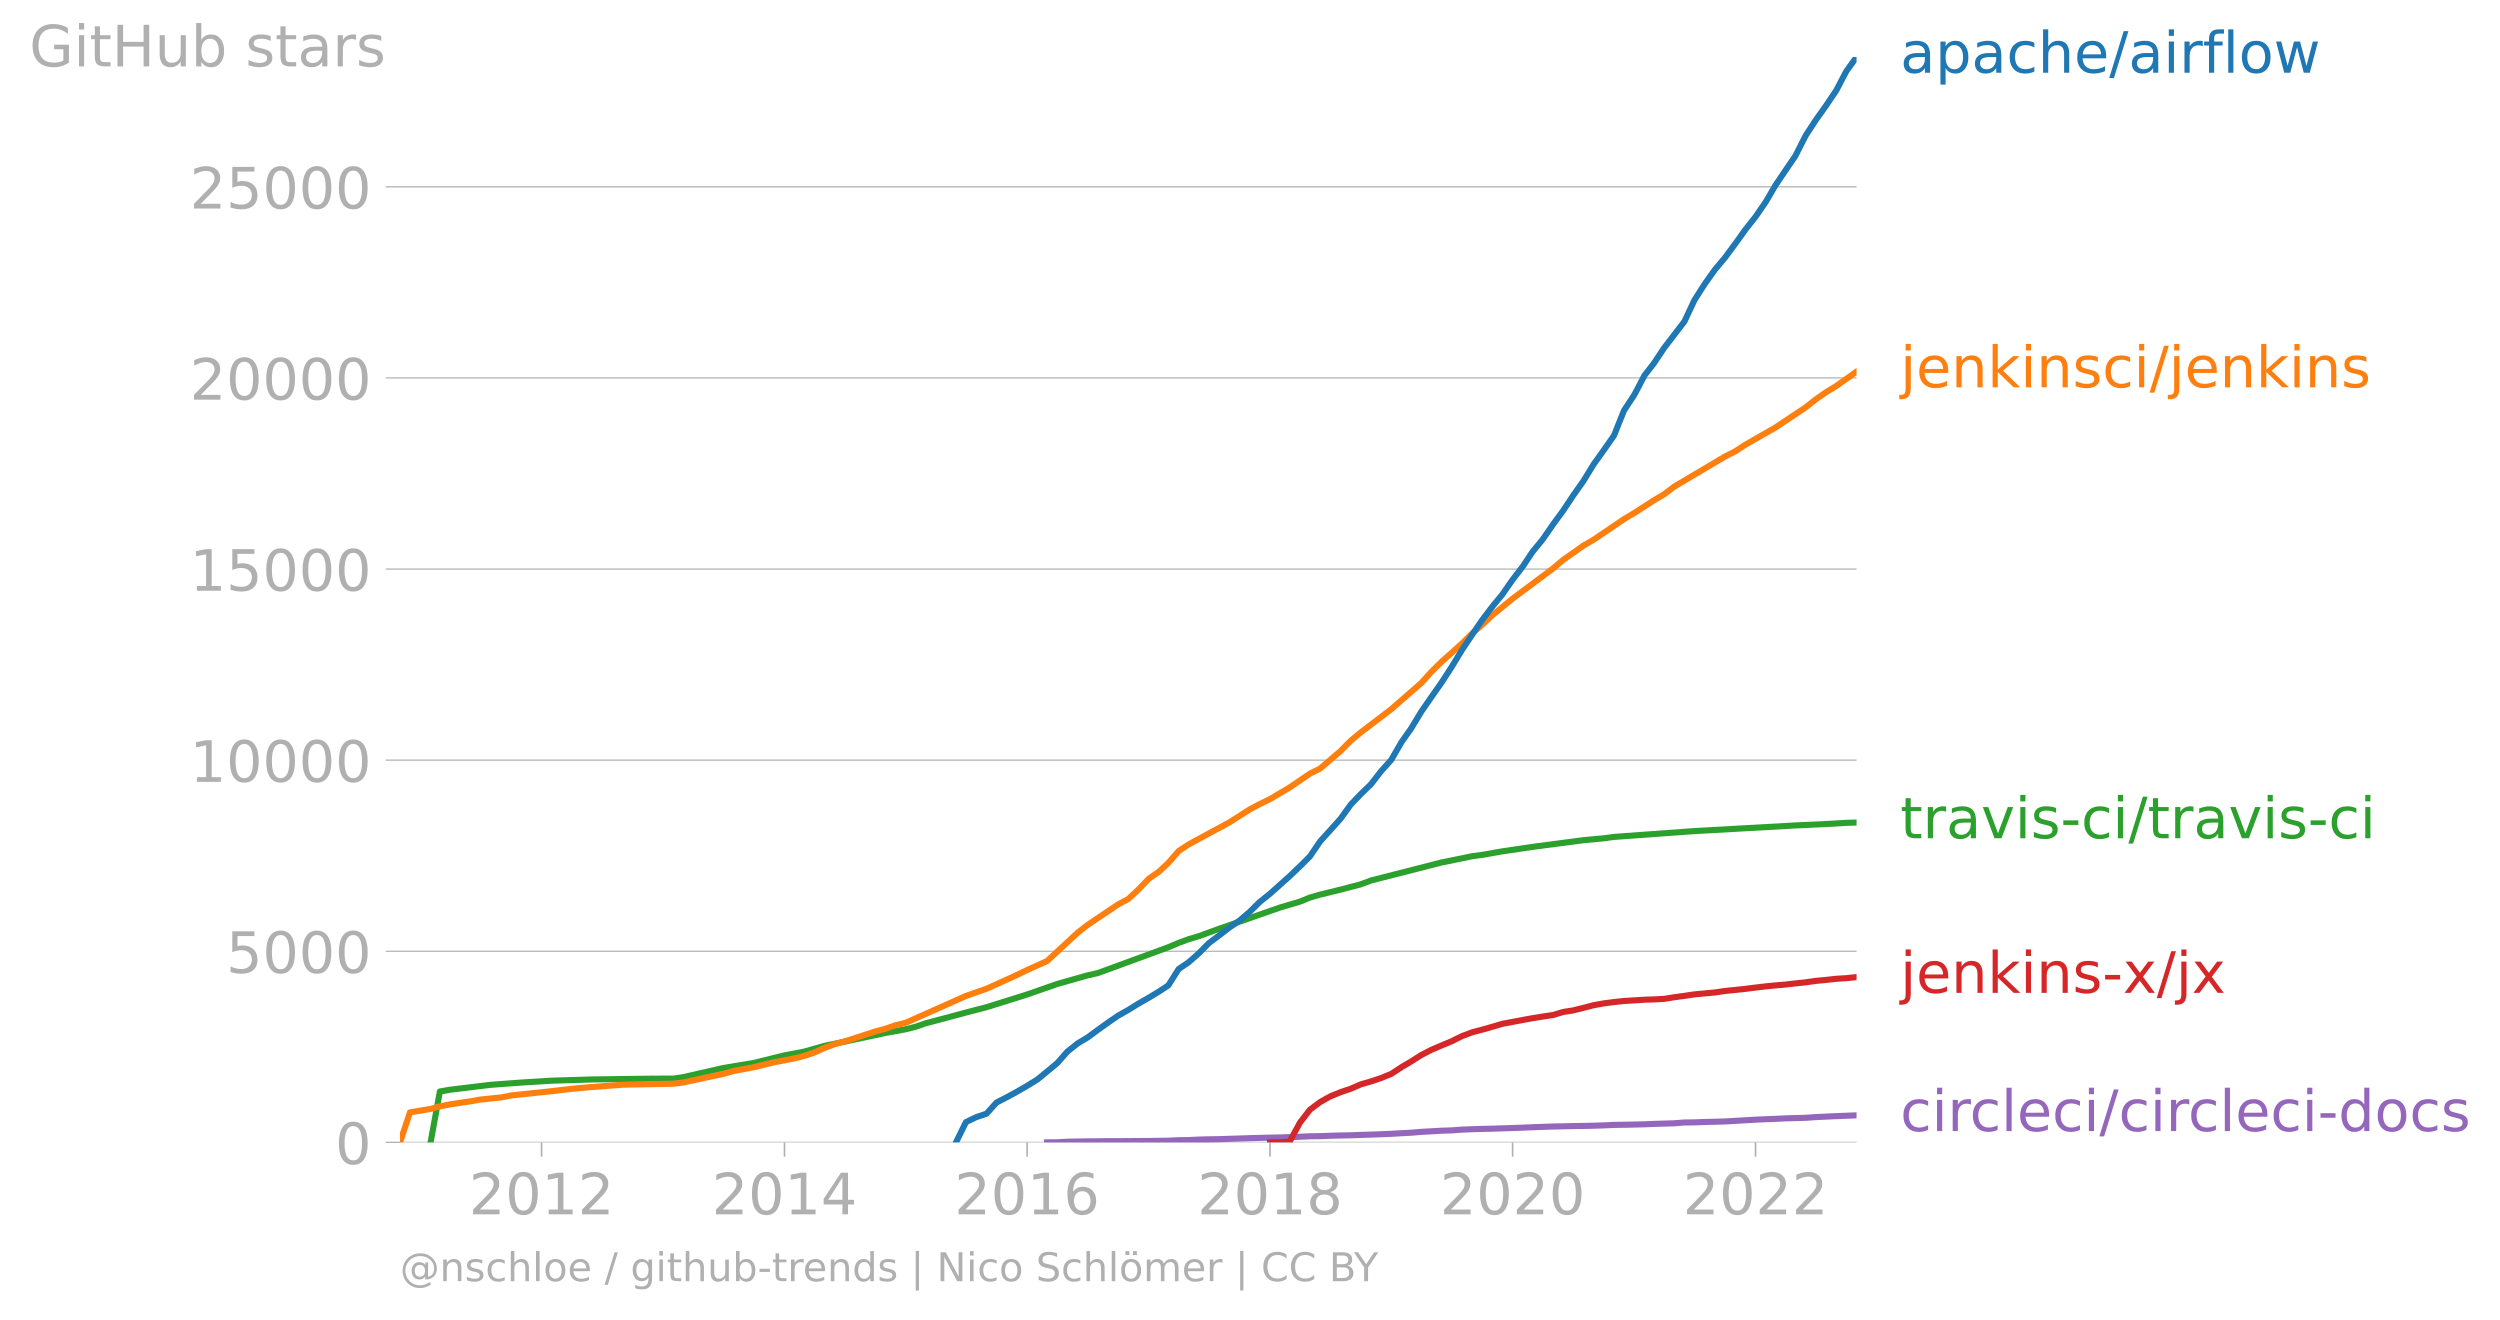
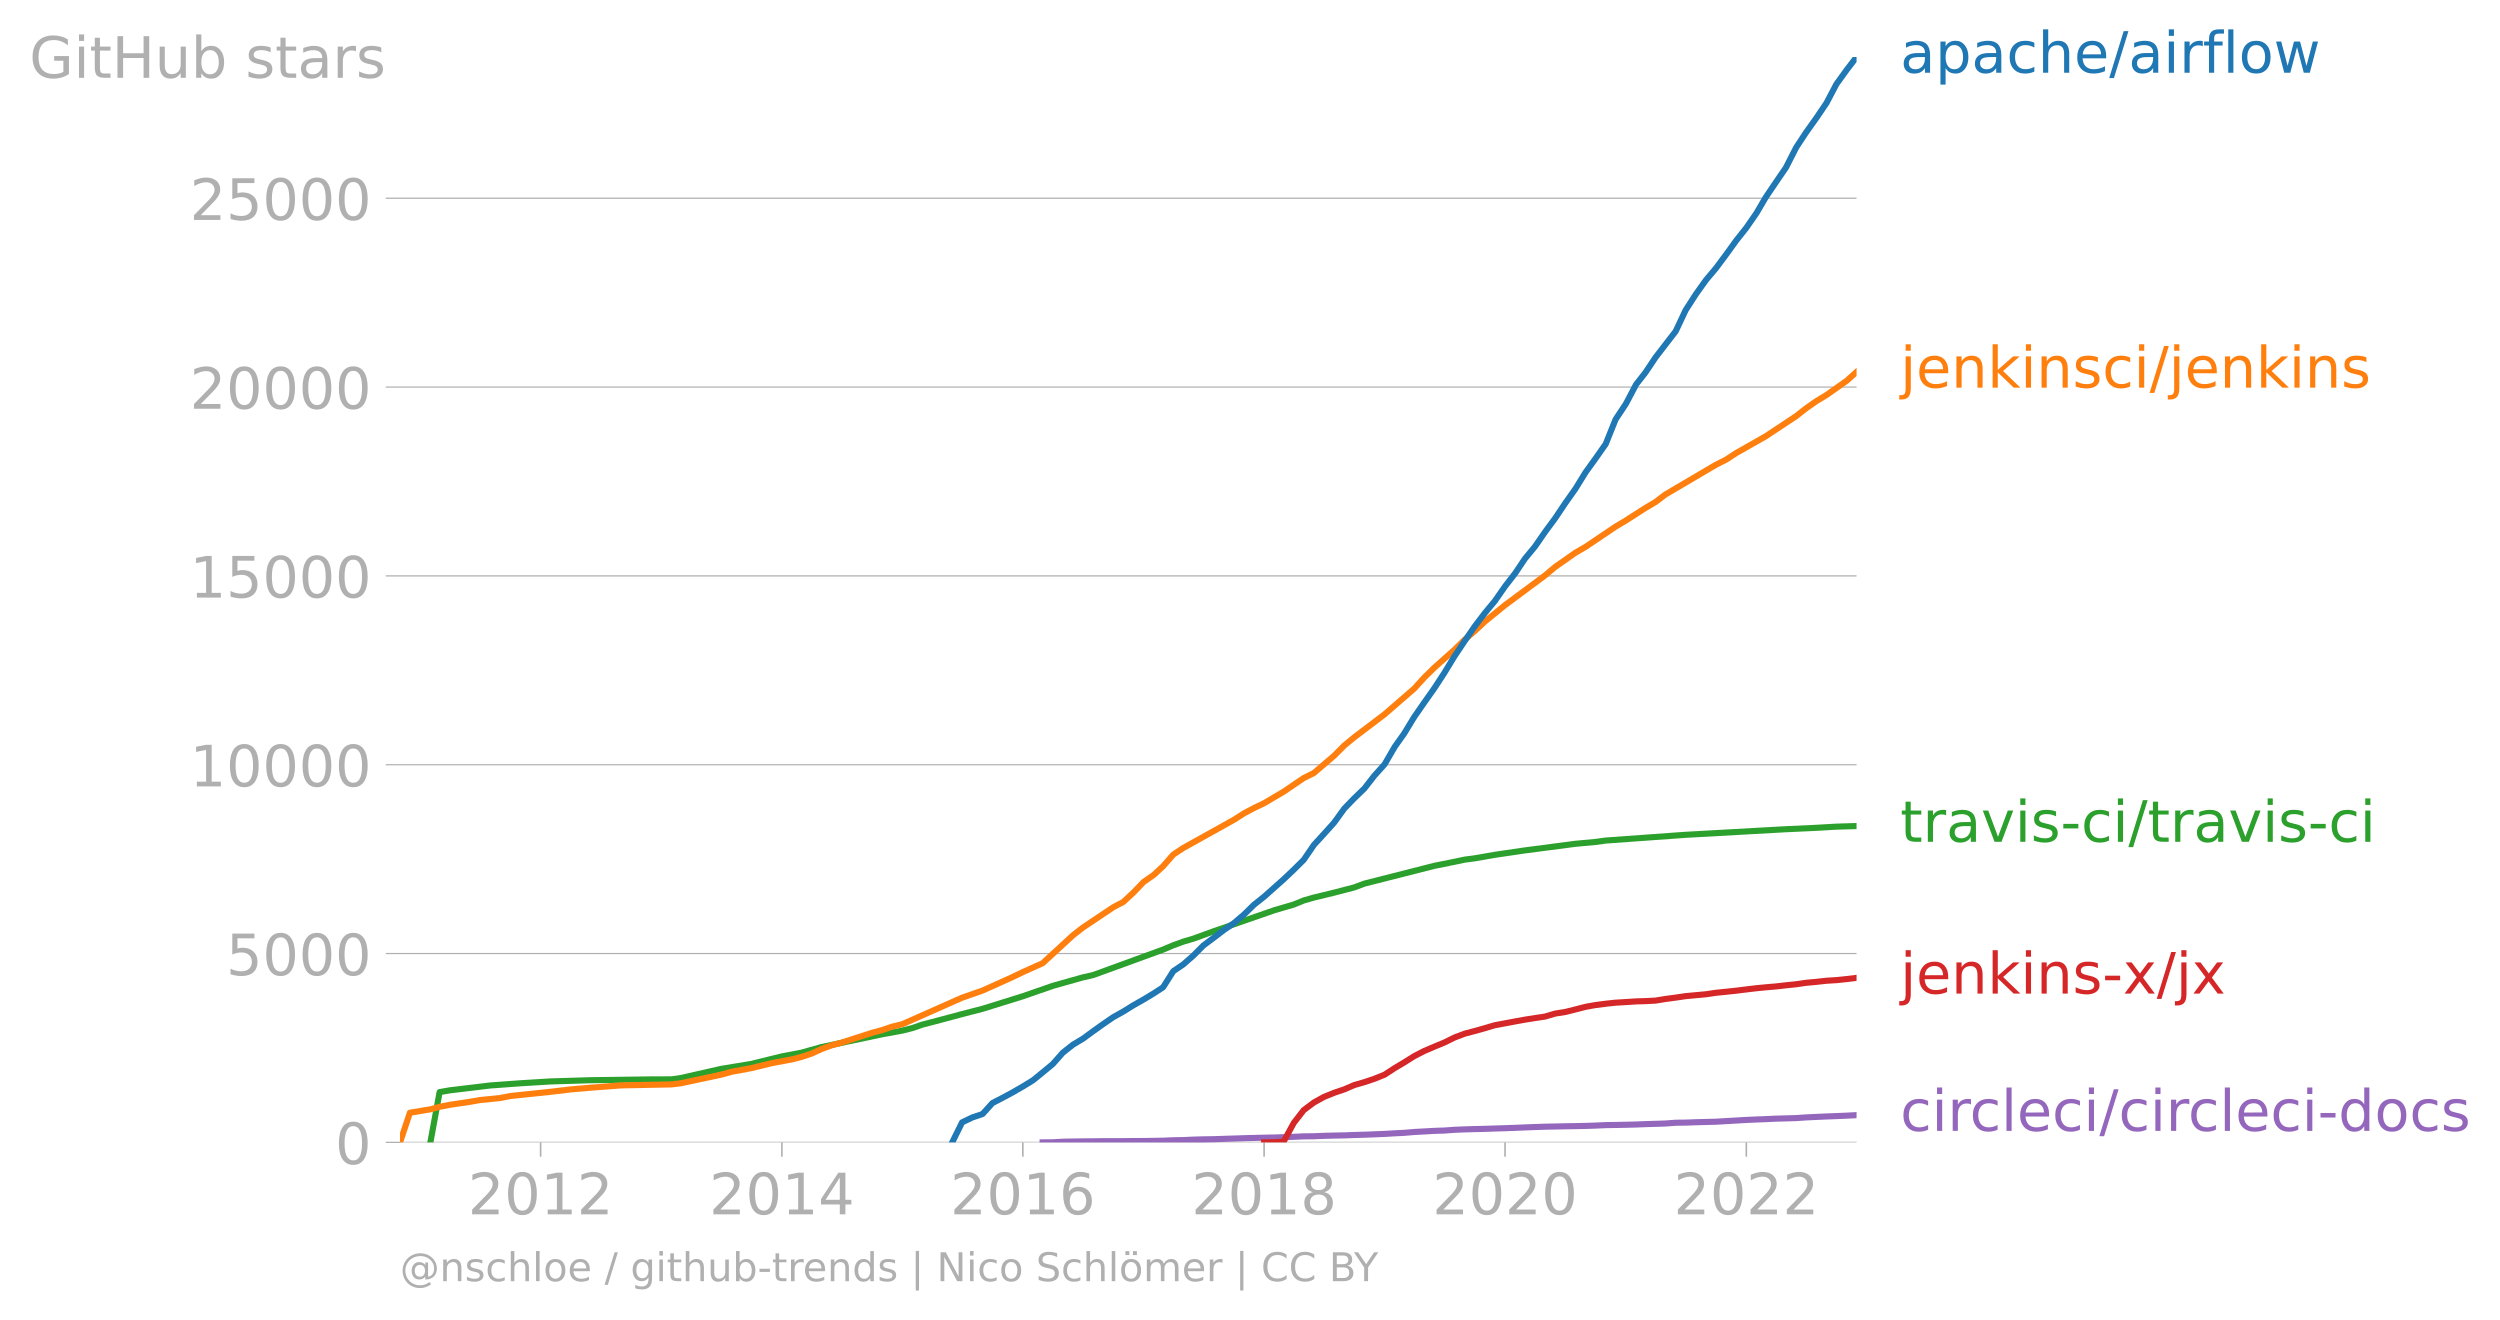
<svg xmlns="http://www.w3.org/2000/svg" xmlns:xlink="http://www.w3.org/1999/xlink" width="817.269" height="431.485" viewBox="0 0 612.951 323.614">
  <defs>
    <style>*{stroke-linejoin:round;stroke-linecap:butt}</style>
  </defs>
  <g id="figure_1">
    <path id="patch_1" d="M0 323.614h612.951V0H0v323.614z" style="fill:none" />
    <g id="axes_1">
      <path id="patch_2" d="M98.073 280.087h357.12V13.975H98.073v266.112z" style="fill:none" />
      <g id="matplotlib.axis_1">
        <g id="xtick_1">
          <g id="line2d_1">
            <defs>
-               <path id="me52ad51ea2" d="M0 0v3.5" style="stroke:#b0b0b0;stroke-width:.4" />
-             </defs>
-             <use xlink:href="#me52ad51ea2" x="132.783" y="280.087" style="fill:#b0b0b0;stroke:#b0b0b0;stroke-width:.4" />
-           </g>
-           <g id="text_1" style="fill:#b0b0b0" transform="matrix(.14 0 0 -.14 114.968 297.724)">
+               <path id="m7a974cf746" d="M0 0v3.5" style="stroke:#b0b0b0;stroke-width:.4" />
+             </defs>
+             <use xlink:href="#m7a974cf746" x="132.547" y="280.087" style="fill:#b0b0b0;stroke:#b0b0b0;stroke-width:.4" />
+           </g>
+           <g id="text_1" style="fill:#b0b0b0" transform="matrix(.14 0 0 -.14 114.732 297.724)">
            <defs>
              <path id="DejaVuSans-32" d="M1228 531h2203V0H469v531q359 372 979 998 621 627 780 809 303 340 423 576 121 236 121 464 0 372-261 606-261 235-680 235-297 0-627-103-329-103-704-313v638q381 153 712 231 332 78 607 78 725 0 1156-363 431-362 431-968 0-288-108-546-107-257-392-607-78-91-497-524-418-433-1181-1211z" transform="scale(.01563)" />
              <path id="DejaVuSans-30" d="M2034 4250q-487 0-733-480-245-479-245-1442 0-959 245-1439 246-480 733-480 491 0 736 480 246 480 246 1439 0 963-246 1442-245 480-736 480zm0 500q785 0 1199-621 414-620 414-1801 0-1178-414-1799Q2819-91 2034-91q-784 0-1198 620-414 621-414 1799 0 1181 414 1801 414 621 1198 621z" transform="scale(.01563)" />
              <path id="DejaVuSans-31" d="M794 531h1031v3560L703 3866v575l1116 225h631V531h1031V0H794v531z" transform="scale(.01563)" />
            </defs>
            <use xlink:href="#DejaVuSans-32" />
            <use xlink:href="#DejaVuSans-30" x="63.623" />
            <use xlink:href="#DejaVuSans-31" x="127.246" />
            <use xlink:href="#DejaVuSans-32" x="190.869" />
          </g>
        </g>
        <g id="xtick_2">
-           <use xlink:href="#me52ad51ea2" id="line2d_2" x="192.344" y="280.087" style="fill:#b0b0b0;stroke:#b0b0b0;stroke-width:.4" />
-           <g id="text_2" style="fill:#b0b0b0" transform="matrix(.14 0 0 -.14 174.529 297.724)">
+           <use xlink:href="#m7a974cf746" id="line2d_2" x="191.703" y="280.087" style="fill:#b0b0b0;stroke:#b0b0b0;stroke-width:.4" />
+           <g id="text_2" style="fill:#b0b0b0" transform="matrix(.14 0 0 -.14 173.888 297.724)">
            <defs>
              <path id="DejaVuSans-34" d="M2419 4116 825 1625h1594v2491zm-166 550h794V1625h666v-525h-666V0h-628v1100H313v609l1940 2957z" transform="scale(.01563)" />
            </defs>
            <use xlink:href="#DejaVuSans-32" />
            <use xlink:href="#DejaVuSans-30" x="63.623" />
            <use xlink:href="#DejaVuSans-31" x="127.246" />
            <use xlink:href="#DejaVuSans-34" x="190.869" />
          </g>
        </g>
        <g id="xtick_3">
-           <use xlink:href="#me52ad51ea2" id="line2d_3" x="251.823" y="280.087" style="fill:#b0b0b0;stroke:#b0b0b0;stroke-width:.4" />
-           <g id="text_3" style="fill:#b0b0b0" transform="matrix(.14 0 0 -.14 234.008 297.724)">
+           <use xlink:href="#m7a974cf746" id="line2d_3" x="250.778" y="280.087" style="fill:#b0b0b0;stroke:#b0b0b0;stroke-width:.4" />
+           <g id="text_3" style="fill:#b0b0b0" transform="matrix(.14 0 0 -.14 232.963 297.724)">
            <defs>
              <path id="DejaVuSans-36" d="M2113 2584q-425 0-674-291-248-290-248-796 0-503 248-796 249-292 674-292t673 292q248 293 248 796 0 506-248 796-248 291-673 291zm1253 1979v-575q-238 112-480 171-242 60-480 60-625 0-955-422-329-422-376-1275 184 272 462 417 279 145 613 145 703 0 1111-427 408-426 408-1160 0-719-425-1154Q2819-91 2113-91q-810 0-1238 620-428 621-428 1799 0 1106 525 1764t1409 658q238 0 480-47t505-140z" transform="scale(.01563)" />
            </defs>
            <use xlink:href="#DejaVuSans-32" />
            <use xlink:href="#DejaVuSans-30" x="63.623" />
            <use xlink:href="#DejaVuSans-31" x="127.246" />
            <use xlink:href="#DejaVuSans-36" x="190.869" />
          </g>
        </g>
        <g id="xtick_4">
-           <use xlink:href="#me52ad51ea2" id="line2d_4" x="311.384" y="280.087" style="fill:#b0b0b0;stroke:#b0b0b0;stroke-width:.4" />
-           <g id="text_4" style="fill:#b0b0b0" transform="matrix(.14 0 0 -.14 293.569 297.724)">
+           <use xlink:href="#m7a974cf746" id="line2d_4" x="309.934" y="280.087" style="fill:#b0b0b0;stroke:#b0b0b0;stroke-width:.4" />
+           <g id="text_4" style="fill:#b0b0b0" transform="matrix(.14 0 0 -.14 292.119 297.724)">
            <defs>
              <path id="DejaVuSans-38" d="M2034 2216q-450 0-708-241-257-241-257-662 0-422 257-663 258-241 708-241t709 242q260 243 260 662 0 421-258 662-257 241-711 241zm-631 268q-406 100-633 378-226 279-226 679 0 559 398 884 399 325 1092 325 697 0 1094-325t397-884q0-400-227-679-226-278-629-378 456-106 710-416 255-309 255-755 0-679-414-1042Q2806-91 2034-91q-771 0-1186 362-414 363-414 1042 0 446 256 755 257 310 713 416zm-231 997q0-362 226-565 227-203 636-203 407 0 636 203 230 203 230 565 0 363-230 566-229 203-636 203-409 0-636-203-226-203-226-566z" transform="scale(.01563)" />
            </defs>
            <use xlink:href="#DejaVuSans-32" />
            <use xlink:href="#DejaVuSans-30" x="63.623" />
            <use xlink:href="#DejaVuSans-31" x="127.246" />
            <use xlink:href="#DejaVuSans-38" x="190.869" />
          </g>
        </g>
        <g id="xtick_5">
-           <use xlink:href="#me52ad51ea2" id="line2d_5" x="370.863" y="280.087" style="fill:#b0b0b0;stroke:#b0b0b0;stroke-width:.4" />
-           <g id="text_5" style="fill:#b0b0b0" transform="matrix(.14 0 0 -.14 353.048 297.724)">
+           <use xlink:href="#m7a974cf746" id="line2d_5" x="369.008" y="280.087" style="fill:#b0b0b0;stroke:#b0b0b0;stroke-width:.4" />
+           <g id="text_5" style="fill:#b0b0b0" transform="matrix(.14 0 0 -.14 351.193 297.724)">
            <use xlink:href="#DejaVuSans-32" />
            <use xlink:href="#DejaVuSans-30" x="63.623" />
            <use xlink:href="#DejaVuSans-32" x="127.246" />
            <use xlink:href="#DejaVuSans-30" x="190.869" />
          </g>
        </g>
        <g id="xtick_6">
-           <use xlink:href="#me52ad51ea2" id="line2d_6" x="430.424" y="280.087" style="fill:#b0b0b0;stroke:#b0b0b0;stroke-width:.4" />
-           <g id="text_6" style="fill:#b0b0b0" transform="matrix(.14 0 0 -.14 412.609 297.724)">
+           <use xlink:href="#m7a974cf746" id="line2d_6" x="428.164" y="280.087" style="fill:#b0b0b0;stroke:#b0b0b0;stroke-width:.4" />
+           <g id="text_6" style="fill:#b0b0b0" transform="matrix(.14 0 0 -.14 410.35 297.724)">
            <use xlink:href="#DejaVuSans-32" />
            <use xlink:href="#DejaVuSans-30" x="63.623" />
            <use xlink:href="#DejaVuSans-32" x="127.246" />
            <use xlink:href="#DejaVuSans-32" x="190.869" />
          </g>
        </g>
      </g>
      <g id="matplotlib.axis_2">
        <g id="ytick_1">
-           <path id="line2d_7" d="M98.073 280.087h357.12" clip-path="url(#p1960ff620b)" style="fill:none;stroke:#b0b0b0;stroke-width:.3;stroke-linecap:square" />
+           <path id="line2d_7" d="M98.073 280.087h357.12" clip-path="url(#pc0d626b3c1)" style="fill:none;stroke:#b0b0b0;stroke-width:.3;stroke-linecap:square" />
          <g id="line2d_8">
            <defs>
-               <path id="m1c9a45838c" d="M0 0h-3.5" style="stroke:#b0b0b0;stroke-width:.3" />
-             </defs>
-             <use xlink:href="#m1c9a45838c" x="98.073" y="280.087" style="fill:#b0b0b0;stroke:#b0b0b0;stroke-width:.3" />
+               <path id="m24b6303c9a" d="M0 0h-3.5" style="stroke:#b0b0b0;stroke-width:.3" />
+             </defs>
+             <use xlink:href="#m24b6303c9a" x="98.073" y="280.087" style="fill:#b0b0b0;stroke:#b0b0b0;stroke-width:.3" />
          </g>
          <use xlink:href="#DejaVuSans-30" id="text_7" style="fill:#b0b0b0" transform="matrix(.14 0 0 -.14 82.166 285.406)" />
        </g>
        <g id="ytick_2">
-           <path id="line2d_9" d="M98.073 233.231h357.12" clip-path="url(#p1960ff620b)" style="fill:none;stroke:#b0b0b0;stroke-width:.3;stroke-linecap:square" />
-           <use xlink:href="#m1c9a45838c" id="line2d_10" x="98.073" y="233.231" style="fill:#b0b0b0;stroke:#b0b0b0;stroke-width:.3" />
-           <g id="text_8" style="fill:#b0b0b0" transform="matrix(.14 0 0 -.14 55.443 238.55)">
+           <path id="line2d_9" d="M98.073 233.79h357.12" clip-path="url(#pc0d626b3c1)" style="fill:none;stroke:#b0b0b0;stroke-width:.3;stroke-linecap:square" />
+           <use xlink:href="#m24b6303c9a" id="line2d_10" x="98.073" y="233.79" style="fill:#b0b0b0;stroke:#b0b0b0;stroke-width:.3" />
+           <g id="text_8" style="fill:#b0b0b0" transform="matrix(.14 0 0 -.14 55.443 239.11)">
            <defs>
              <path id="DejaVuSans-35" d="M691 4666h2478v-532H1269V2991q137 47 274 70 138 23 276 23 781 0 1237-428 457-428 457-1159 0-753-469-1171Q2575-91 1722-91q-294 0-599 50Q819 9 494 109v635q281-153 581-228t634-75q541 0 856 284 316 284 316 772 0 487-316 771-315 285-856 285-253 0-505-56-251-56-513-175v2344z" transform="scale(.01563)" />
            </defs>
            <use xlink:href="#DejaVuSans-35" />
            <use xlink:href="#DejaVuSans-30" x="63.623" />
            <use xlink:href="#DejaVuSans-30" x="127.246" />
            <use xlink:href="#DejaVuSans-30" x="190.869" />
          </g>
        </g>
        <g id="ytick_3">
-           <path id="line2d_11" d="M98.073 186.375h357.12" clip-path="url(#p1960ff620b)" style="fill:none;stroke:#b0b0b0;stroke-width:.3;stroke-linecap:square" />
-           <use xlink:href="#m1c9a45838c" id="line2d_12" x="98.073" y="186.375" style="fill:#b0b0b0;stroke:#b0b0b0;stroke-width:.3" />
-           <g id="text_9" style="fill:#b0b0b0" transform="matrix(.14 0 0 -.14 46.536 191.694)">
+           <path id="line2d_11" d="M98.073 187.494h357.12" clip-path="url(#pc0d626b3c1)" style="fill:none;stroke:#b0b0b0;stroke-width:.3;stroke-linecap:square" />
+           <use xlink:href="#m24b6303c9a" id="line2d_12" x="98.073" y="187.494" style="fill:#b0b0b0;stroke:#b0b0b0;stroke-width:.3" />
+           <g id="text_9" style="fill:#b0b0b0" transform="matrix(.14 0 0 -.14 46.536 192.813)">
            <use xlink:href="#DejaVuSans-31" />
            <use xlink:href="#DejaVuSans-30" x="63.623" />
            <use xlink:href="#DejaVuSans-30" x="127.246" />
            <use xlink:href="#DejaVuSans-30" x="190.869" />
            <use xlink:href="#DejaVuSans-30" x="254.492" />
          </g>
        </g>
        <g id="ytick_4">
-           <path id="line2d_13" d="M98.073 139.52h357.12" clip-path="url(#p1960ff620b)" style="fill:none;stroke:#b0b0b0;stroke-width:.3;stroke-linecap:square" />
-           <use xlink:href="#m1c9a45838c" id="line2d_14" x="98.073" y="139.52" style="fill:#b0b0b0;stroke:#b0b0b0;stroke-width:.3" />
-           <g id="text_10" style="fill:#b0b0b0" transform="matrix(.14 0 0 -.14 46.536 144.839)">
+           <path id="line2d_13" d="M98.073 141.197h357.12" clip-path="url(#pc0d626b3c1)" style="fill:none;stroke:#b0b0b0;stroke-width:.3;stroke-linecap:square" />
+           <use xlink:href="#m24b6303c9a" id="line2d_14" x="98.073" y="141.197" style="fill:#b0b0b0;stroke:#b0b0b0;stroke-width:.3" />
+           <g id="text_10" style="fill:#b0b0b0" transform="matrix(.14 0 0 -.14 46.536 146.516)">
            <use xlink:href="#DejaVuSans-31" />
            <use xlink:href="#DejaVuSans-35" x="63.623" />
            <use xlink:href="#DejaVuSans-30" x="127.246" />
            <use xlink:href="#DejaVuSans-30" x="190.869" />
            <use xlink:href="#DejaVuSans-30" x="254.492" />
          </g>
        </g>
        <g id="ytick_5">
-           <path id="line2d_15" d="M98.073 92.664h357.12" clip-path="url(#p1960ff620b)" style="fill:none;stroke:#b0b0b0;stroke-width:.3;stroke-linecap:square" />
-           <use xlink:href="#m1c9a45838c" id="line2d_16" x="98.073" y="92.664" style="fill:#b0b0b0;stroke:#b0b0b0;stroke-width:.3" />
-           <g id="text_11" style="fill:#b0b0b0" transform="matrix(.14 0 0 -.14 46.536 97.983)">
+           <path id="line2d_15" d="M98.073 94.9h357.12" clip-path="url(#pc0d626b3c1)" style="fill:none;stroke:#b0b0b0;stroke-width:.3;stroke-linecap:square" />
+           <use xlink:href="#m24b6303c9a" id="line2d_16" x="98.073" y="94.901" style="fill:#b0b0b0;stroke:#b0b0b0;stroke-width:.3" />
+           <g id="text_11" style="fill:#b0b0b0" transform="matrix(.14 0 0 -.14 46.536 100.22)">
            <use xlink:href="#DejaVuSans-32" />
            <use xlink:href="#DejaVuSans-30" x="63.623" />
            <use xlink:href="#DejaVuSans-30" x="127.246" />
            <use xlink:href="#DejaVuSans-30" x="190.869" />
            <use xlink:href="#DejaVuSans-30" x="254.492" />
          </g>
        </g>
        <g id="ytick_6">
-           <path id="line2d_17" d="M98.073 45.808h357.12" clip-path="url(#p1960ff620b)" style="fill:none;stroke:#b0b0b0;stroke-width:.3;stroke-linecap:square" />
-           <use xlink:href="#m1c9a45838c" id="line2d_18" x="98.073" y="45.808" style="fill:#b0b0b0;stroke:#b0b0b0;stroke-width:.3" />
-           <g id="text_12" style="fill:#b0b0b0" transform="matrix(.14 0 0 -.14 46.536 51.127)">
+           <path id="line2d_17" d="M98.073 48.604h357.12" clip-path="url(#pc0d626b3c1)" style="fill:none;stroke:#b0b0b0;stroke-width:.3;stroke-linecap:square" />
+           <use xlink:href="#m24b6303c9a" id="line2d_18" x="98.073" y="48.604" style="fill:#b0b0b0;stroke:#b0b0b0;stroke-width:.3" />
+           <g id="text_12" style="fill:#b0b0b0" transform="matrix(.14 0 0 -.14 46.536 53.923)">
            <use xlink:href="#DejaVuSans-32" />
            <use xlink:href="#DejaVuSans-35" x="63.623" />
            <use xlink:href="#DejaVuSans-30" x="127.246" />
            <use xlink:href="#DejaVuSans-30" x="190.869" />
            <use xlink:href="#DejaVuSans-30" x="254.492" />
          </g>
        </g>
-         <g id="text_13" style="fill:#b0b0b0" transform="matrix(.14 0 0 -.14 7.2 16.286)">
+         <g id="text_13" style="fill:#b0b0b0" transform="matrix(.14 0 0 -.14 7.2 19.082)">
          <defs>
            <path id="DejaVuSans-47" d="M3809 666v1253H2778v519h1656V434q-365-259-806-392-440-133-940-133-1094 0-1712 639-617 640-617 1780 0 1144 617 1783 618 639 1712 639 456 0 867-113 411-112 758-331v-672q-350 297-744 447t-828 150q-857 0-1287-478-429-478-429-1425 0-944 429-1422 430-478 1287-478 334 0 596 58 263 58 472 180z" transform="scale(.01563)" />
            <path id="DejaVuSans-69" d="M603 3500h575V0H603v3500zm0 1363h575v-729H603v729z" transform="scale(.01563)" />
            <path id="DejaVuSans-74" d="M1172 4494v-994h1184v-447H1172V1153q0-428 117-550t477-122h590V0h-590q-666 0-919 248-253 249-253 905v1900H172v447h422v994h578z" transform="scale(.01563)" />
            <path id="DejaVuSans-48" d="M628 4666h631V2753h2294v1913h631V0h-631v2222H1259V0H628v4666z" transform="scale(.01563)" />
            <path id="DejaVuSans-75" d="M544 1381v2119h575V1403q0-497 193-746 194-248 582-248 465 0 735 297 271 297 271 810v1984h575V0h-575v538q-209-319-486-474-276-155-642-155-603 0-916 375-312 375-312 1097zm1447 2203z" transform="scale(.01563)" />
            <path id="DejaVuSans-62" d="M3116 1747q0 634-261 995t-717 361q-457 0-718-361t-261-995q0-634 261-995t718-361q456 0 717 361t261 995zM1159 2969q182 312 458 463 277 152 661 152 638 0 1036-506 399-506 399-1331T3314 415Q2916-91 2278-91q-384 0-661 152-276 152-458 464V0H581v4863h578V2969z" transform="scale(.01563)" />
            <path id="DejaVuSans-73" d="M2834 3397v-544q-243 125-506 187-262 63-544 63-428 0-642-131t-214-394q0-200 153-314t616-217l197-44q612-131 870-370t258-667q0-488-386-773Q2250-91 1575-91q-281 0-586 55T347 128v594q319-166 628-249 309-82 613-82 406 0 624 139 219 139 219 392 0 234-158 359-157 125-692 241l-200 47q-534 112-772 345-237 233-237 639 0 494 350 762 350 269 994 269 318 0 599-47 282-46 519-140z" transform="scale(.01563)" />
            <path id="DejaVuSans-61" d="M2194 1759q-697 0-966-159t-269-544q0-306 202-486 202-179 548-179 479 0 768 339t289 901v128h-572zm1147 238V0h-575v531q-197-318-491-470T1556-91q-537 0-855 302-317 302-317 808 0 590 395 890 396 300 1180 300h807v57q0 397-261 614t-733 217q-300 0-585-72-284-72-546-216v532q315 122 612 182 297 61 578 61 760 0 1135-394 375-393 375-1193z" transform="scale(.01563)" />
            <path id="DejaVuSans-72" d="M2631 2963q-97 56-211 82-114 27-251 27-488 0-749-317t-261-911V0H581v3500h578v-544q182 319 472 473 291 155 707 155 59 0 131-8 72-7 159-23l3-590z" transform="scale(.01563)" />
          </defs>
          <use xlink:href="#DejaVuSans-47" />
          <use xlink:href="#DejaVuSans-69" x="77.49" />
          <use xlink:href="#DejaVuSans-74" x="105.273" />
          <use xlink:href="#DejaVuSans-48" x="144.482" />
          <use xlink:href="#DejaVuSans-75" x="219.678" />
          <use xlink:href="#DejaVuSans-62" x="283.057" />
          <use xlink:href="#DejaVuSans-20" x="346.533" />
          <use xlink:href="#DejaVuSans-73" x="378.32" />
          <use xlink:href="#DejaVuSans-74" x="430.42" />
          <use xlink:href="#DejaVuSans-61" x="469.629" />
          <use xlink:href="#DejaVuSans-72" x="530.908" />
          <use xlink:href="#DejaVuSans-73" x="572.021" />
        </g>
      </g>
-       <path id="line2d_19" d="m256.712 280.087 2.525-.02 2.445-.14 2.526-.046 2.444-.038 2.526-.019 2.526-.028h2.444l2.526-.01 2.444-.027 2.526-.01 2.526-.037 2.281-.038 2.526-.112 2.444-.038 2.526-.121 2.445-.066 2.525-.037 2.526-.085 2.445-.075 2.525-.084 2.445-.066 2.526-.065 2.526-.047 2.28-.075 2.527-.094 2.444-.112 2.526-.028 2.444-.104 2.526-.065 2.526-.047 2.444-.094 2.526-.075 2.444-.093 2.526-.103 2.526-.15 2.282-.113 2.525-.215 2.445-.132 2.526-.15 2.444-.074 2.526-.188 2.526-.103 2.444-.075 2.526-.056 2.444-.085 2.526-.074 2.526-.094 2.363-.103 2.525-.094 2.445-.084 2.526-.047 2.444-.056 2.526-.038 2.526-.056 2.444-.075 2.526-.122 2.444-.037 2.526-.047 2.526-.066 2.281-.094 2.526-.075 2.444-.075 2.526-.196 2.445-.028 2.525-.094 2.526-.066 2.445-.065 2.525-.15 2.445-.14 2.526-.15 2.526-.113 2.28-.085 2.527-.121 2.444-.066 2.526-.075 2.444-.169 2.526-.121 2.526-.113 2.444-.094 2.526-.103" clip-path="url(#p1960ff620b)" style="fill:none;stroke:#9467bd;stroke-width:1.5;stroke-linecap:square" />
-       <path id="line2d_20" d="m311.384 280.087 2.526-.038 2.28-.14 2.527-4.658 2.444-3.167 2.526-1.893 2.444-1.368 2.526-1.031 2.526-.862 2.444-1.06 2.526-.73 2.444-.825 2.526-1.021 2.526-1.66 2.282-1.358 2.525-1.593 2.445-1.265 2.526-1.087 2.444-1.012 2.526-1.256 2.526-.956 2.444-.646 2.526-.713 2.444-.73 2.526-.47 2.526-.477 2.363-.431 2.525-.403 2.445-.366 2.526-.75 2.444-.383 2.526-.628 2.526-.656 2.444-.44 2.526-.329 2.444-.262 2.526-.15 2.526-.169 2.281-.065 2.526-.132 2.444-.402 2.526-.338 2.445-.365 2.525-.235 2.526-.234 2.445-.365 2.525-.253 2.445-.263 2.526-.318 2.526-.3 2.28-.225 2.527-.216 2.444-.28 2.526-.263 2.444-.356 2.526-.235 2.526-.28 2.444-.15 2.526-.263" clip-path="url(#p1960ff620b)" style="fill:none;stroke:#d62728;stroke-width:1.5;stroke-linecap:square" />
-       <path id="line2d_21" d="m105.57 280.087 2.28-12.473 2.526-.44 9.94-1.2 7.497-.553 7.496-.46 9.859-.3 14.91-.196 5.052-.019 2.281-.328 9.94-2.268 7.497-1.237 4.97-1.237 2.526-.618 4.807-.918 4.97-1.406 14.992-3.177 4.97-.909 2.526-.637 2.282-.806 4.97-1.312 4.97-1.34 5.052-1.312 9.94-3.111 7.414-2.587 7.415-2.099 2.526-.571 17.273-6.326 2.526-1.068 2.444-.9 2.526-.75 4.97-1.818 14.993-5.229 4.807-1.415 2.444-1.002 2.526-.731 4.97-1.21 4.97-1.302 2.526-.946 17.274-4.414 4.97-1.003 2.526-.534 2.444-.319 4.97-.871 7.415-1.097 12.466-1.64 4.97-.459 2.526-.346 19.718-1.425 24.77-1.387 7.495-.346 4.97-.291 2.526-.075h0" clip-path="url(#p1960ff620b)" style="fill:none;stroke:#2ca02c;stroke-width:1.5;stroke-linecap:square" />
+       <path id="line2d_19" d="m255.633 280.087 2.509-.019 2.428-.139 2.508-.046 2.428-.037 2.509-.019 2.508-.027h2.428l2.509-.01 2.427-.027 2.51-.01 2.508-.037 2.266-.037 2.508-.11 2.428-.038 2.509-.12 2.427-.065 2.51-.037 2.508-.083 2.428-.075 2.508-.083 2.428-.065 2.509-.064 2.508-.047 2.266-.074 2.509-.092 2.428-.112 2.508-.027 2.428-.102 2.509-.065 2.508-.046 2.428-.093 2.509-.074 2.427-.093 2.509-.101 2.509-.149 2.266-.11 2.508-.214 2.428-.13 2.509-.147 2.427-.074 2.509-.186 2.509-.102 2.427-.074 2.51-.055 2.427-.083 2.508-.075 2.51-.092 2.346-.102 2.509-.093 2.427-.083 2.509-.046 2.428-.056 2.508-.037 2.51-.055 2.427-.074 2.508-.12 2.428-.038 2.509-.046 2.509-.065 2.265-.093 2.51-.074 2.427-.074 2.508-.194 2.428-.028 2.509-.093 2.509-.064 2.427-.065 2.509-.148 2.428-.14 2.508-.147 2.509-.111 2.266-.084 2.509-.12 2.427-.065 2.509-.074 2.428-.167 2.508-.12 2.509-.111 2.428-.093 2.508-.102 2.428-.13" clip-path="url(#pc0d626b3c1)" style="fill:none;stroke:#9467bd;stroke-width:1.5;stroke-linecap:square" />
+       <path id="line2d_20" d="m309.934 280.087 2.508-.037 2.266-.14 2.509-4.601 2.428-3.13 2.508-1.87 2.428-1.352 2.509-1.019 2.508-.851 2.428-1.047 2.509-.722 2.427-.815 2.509-1.009 2.509-1.639 2.266-1.342 2.508-1.575 2.428-1.25 2.509-1.074 2.427-1 2.509-1.24 2.509-.945 2.427-.639 2.51-.703 2.427-.723 2.508-.463 2.51-.472 2.346-.426 2.509-.398 2.427-.361 2.509-.74 2.428-.38 2.508-.62 2.51-.649 2.427-.435 2.508-.324 2.428-.26 2.509-.148 2.509-.166 2.265-.065 2.51-.13 2.427-.398 2.508-.333 2.428-.361 2.509-.232 2.509-.231 2.427-.361 2.509-.25 2.428-.26 2.508-.314 2.509-.297 2.266-.222 2.509-.213 2.427-.278 2.509-.259 2.428-.352 2.508-.231 2.509-.278 2.428-.148 2.508-.26 2.428-.296" clip-path="url(#pc0d626b3c1)" style="fill:none;stroke:#d62728;stroke-width:1.5;stroke-linecap:square" />
+       <path id="line2d_21" d="m105.518 280.087 2.266-12.324 2.509-.436 9.873-1.185 7.445-.546 7.445-.454 9.792-.296 14.809-.195 5.017-.018 2.266-.324 9.873-2.24 7.445-1.223 4.936-1.222 2.509-.611 4.774-.908 4.937-1.389 14.89-3.139 4.936-.898 2.509-.63 2.266-.796 4.936-1.296 4.937-1.324 5.017-1.296 9.873-3.075 7.364-2.555 7.364-2.074 2.509-.565 17.156-6.25 2.508-1.056 2.428-.888 2.509-.741 4.936-1.796 14.89-5.167 4.775-1.398 2.428-.991 2.508-.722 4.937-1.195 4.936-1.287 2.509-.935 17.156-4.361 4.936-.99 2.509-.529 2.427-.314 4.937-.862 7.364-1.083 12.381-1.62 4.937-.454 2.508-.343 19.584-1.407 24.601-1.37 7.445-.343 4.937-.287 4.936-.148h0" clip-path="url(#pc0d626b3c1)" style="fill:none;stroke:#2ca02c;stroke-width:1.5;stroke-linecap:square" />
      <g id="text_14" style="fill:#1f77b4" transform="matrix(.14 0 0 -.14 465.907 17.838)">
        <defs>
          <path id="DejaVuSans-70" d="M1159 525v-1856H581v4831h578v-531q182 312 458 463 277 152 661 152 638 0 1036-506 399-506 399-1331T3314 415Q2916-91 2278-91q-384 0-661 152-276 152-458 464zm1957 1222q0 634-261 995t-717 361q-457 0-718-361t-261-995q0-634 261-995t718-361q456 0 717 361t261 995z" transform="scale(.01563)" />
          <path id="DejaVuSans-63" d="M3122 3366v-538q-244 135-489 202t-495 67q-560 0-870-355-309-354-309-995t309-996q310-354 870-354 250 0 495 67t489 202V134Q2881 22 2623-34q-257-57-548-57-791 0-1257 497-465 497-465 1341 0 856 470 1346 471 491 1290 491 265 0 518-55 253-54 491-163z" transform="scale(.01563)" />
          <path id="DejaVuSans-68" d="M3513 2113V0h-575v2094q0 497-194 743-194 247-581 247-466 0-735-297-269-296-269-809V0H581v4863h578V2956q207 316 486 472 280 156 646 156 603 0 912-373 310-373 310-1098z" transform="scale(.01563)" />
          <path id="DejaVuSans-65" d="M3597 1894v-281H953q38-594 358-905t892-311q331 0 642 81t618 244V178Q3153 47 2828-22t-659-69q-838 0-1327 487-489 488-489 1320 0 859 464 1363 464 505 1252 505 706 0 1117-455 411-454 411-1235zm-575 169q-6 471-264 752-258 282-683 282-481 0-770-272t-333-766l2050 4z" transform="scale(.01563)" />
          <path id="DejaVuSans-2f" d="M1625 4666h531L531-594H0l1625 5260z" transform="scale(.01563)" />
          <path id="DejaVuSans-66" d="M2375 4863v-479h-550q-309 0-430-125-120-125-120-450v-309h947v-447h-947V0H697v3053H147v447h550v244q0 584 272 851 272 268 862 268h544z" transform="scale(.01563)" />
          <path id="DejaVuSans-6c" d="M603 4863h575V0H603v4863z" transform="scale(.01563)" />
          <path id="DejaVuSans-6f" d="M1959 3097q-462 0-731-361t-269-989q0-628 267-989 268-361 733-361 460 0 728 362 269 363 269 988 0 622-269 986-268 364-728 364zm0 487q750 0 1178-488 429-487 429-1349 0-859-429-1349Q2709-91 1959-91q-753 0-1180 489-426 490-426 1349 0 862 426 1349 427 488 1180 488z" transform="scale(.01563)" />
          <path id="DejaVuSans-77" d="M269 3500h575l719-2731 715 2731h678l719-2731 716 2731h575L4050 0h-678l-753 2869L1863 0h-679L269 3500z" transform="scale(.01563)" />
        </defs>
        <use xlink:href="#DejaVuSans-61" />
        <use xlink:href="#DejaVuSans-70" x="61.279" />
        <use xlink:href="#DejaVuSans-61" x="124.756" />
        <use xlink:href="#DejaVuSans-63" x="186.035" />
        <use xlink:href="#DejaVuSans-68" x="241.016" />
        <use xlink:href="#DejaVuSans-65" x="304.395" />
        <use xlink:href="#DejaVuSans-2f" x="365.918" />
        <use xlink:href="#DejaVuSans-61" x="399.609" />
        <use xlink:href="#DejaVuSans-69" x="460.889" />
        <use xlink:href="#DejaVuSans-72" x="488.672" />
        <use xlink:href="#DejaVuSans-66" x="529.785" />
        <use xlink:href="#DejaVuSans-6c" x="564.99" />
        <use xlink:href="#DejaVuSans-6f" x="592.773" />
        <use xlink:href="#DejaVuSans-77" x="653.955" />
      </g>
-       <g id="text_15" style="fill:#ff7f0e" transform="matrix(.14 0 0 -.14 465.907 94.972)">
+       <g id="text_15" style="fill:#ff7f0e" transform="matrix(.14 0 0 -.14 465.907 95.042)">
        <defs>
          <path id="DejaVuSans-6a" d="M603 3500h575V-63q0-668-255-968-254-300-820-300h-219v487H38q328 0 446 152Q603-541 603-63v3563zm0 1363h575v-729H603v729z" transform="scale(.01563)" />
          <path id="DejaVuSans-6e" d="M3513 2113V0h-575v2094q0 497-194 743-194 247-581 247-466 0-735-297-269-296-269-809V0H581v3500h578v-544q207 316 486 472 280 156 646 156 603 0 912-373 310-373 310-1098z" transform="scale(.01563)" />
          <path id="DejaVuSans-6b" d="M581 4863h578V1991l1716 1509h734L1753 1863 3688 0h-750L1159 1709V0H581v4863z" transform="scale(.01563)" />
        </defs>
        <use xlink:href="#DejaVuSans-6a" />
        <use xlink:href="#DejaVuSans-65" x="27.783" />
        <use xlink:href="#DejaVuSans-6e" x="89.307" />
        <use xlink:href="#DejaVuSans-6b" x="152.686" />
        <use xlink:href="#DejaVuSans-69" x="210.596" />
        <use xlink:href="#DejaVuSans-6e" x="238.379" />
        <use xlink:href="#DejaVuSans-73" x="301.758" />
        <use xlink:href="#DejaVuSans-63" x="353.857" />
        <use xlink:href="#DejaVuSans-69" x="408.838" />
        <use xlink:href="#DejaVuSans-2f" x="436.621" />
        <use xlink:href="#DejaVuSans-6a" x="470.313" />
        <use xlink:href="#DejaVuSans-65" x="498.096" />
        <use xlink:href="#DejaVuSans-6e" x="559.619" />
        <use xlink:href="#DejaVuSans-6b" x="622.998" />
        <use xlink:href="#DejaVuSans-69" x="680.908" />
        <use xlink:href="#DejaVuSans-6e" x="708.691" />
        <use xlink:href="#DejaVuSans-73" x="772.07" />
      </g>
-       <g id="text_16" style="fill:#2ca02c" transform="matrix(.14 0 0 -.14 465.907 205.532)">
+       <g id="text_16" style="fill:#2ca02c" transform="matrix(.14 0 0 -.14 465.907 206.394)">
        <defs>
          <path id="DejaVuSans-76" d="M191 3500h609L1894 563l1094 2937h609L2284 0h-781L191 3500z" transform="scale(.01563)" />
          <path id="DejaVuSans-2d" d="M313 2009h1684v-512H313v512z" transform="scale(.01563)" />
        </defs>
        <use xlink:href="#DejaVuSans-74" />
        <use xlink:href="#DejaVuSans-72" x="39.209" />
        <use xlink:href="#DejaVuSans-61" x="80.322" />
        <use xlink:href="#DejaVuSans-76" x="141.602" />
        <use xlink:href="#DejaVuSans-69" x="200.781" />
        <use xlink:href="#DejaVuSans-73" x="228.564" />
        <use xlink:href="#DejaVuSans-2d" x="280.664" />
        <use xlink:href="#DejaVuSans-63" x="316.748" />
        <use xlink:href="#DejaVuSans-69" x="371.729" />
        <use xlink:href="#DejaVuSans-2f" x="399.512" />
        <use xlink:href="#DejaVuSans-74" x="433.203" />
        <use xlink:href="#DejaVuSans-72" x="472.412" />
        <use xlink:href="#DejaVuSans-61" x="513.525" />
        <use xlink:href="#DejaVuSans-76" x="574.805" />
        <use xlink:href="#DejaVuSans-69" x="633.984" />
        <use xlink:href="#DejaVuSans-73" x="661.768" />
        <use xlink:href="#DejaVuSans-2d" x="713.867" />
        <use xlink:href="#DejaVuSans-63" x="749.951" />
        <use xlink:href="#DejaVuSans-69" x="804.932" />
      </g>
-       <g id="text_17" style="fill:#d62728" transform="matrix(.14 0 0 -.14 465.907 243.429)">
+       <g id="text_17" style="fill:#d62728" transform="matrix(.14 0 0 -.14 465.907 243.616)">
        <defs>
          <path id="DejaVuSans-78" d="M3513 3500 2247 1797 3578 0h-678L1881 1375 863 0H184l1360 1831L300 3500h678l928-1247 928 1247h679z" transform="scale(.01563)" />
        </defs>
        <use xlink:href="#DejaVuSans-6a" />
        <use xlink:href="#DejaVuSans-65" x="27.783" />
        <use xlink:href="#DejaVuSans-6e" x="89.307" />
        <use xlink:href="#DejaVuSans-6b" x="152.686" />
        <use xlink:href="#DejaVuSans-69" x="210.596" />
        <use xlink:href="#DejaVuSans-6e" x="238.379" />
        <use xlink:href="#DejaVuSans-73" x="301.758" />
        <use xlink:href="#DejaVuSans-2d" x="353.857" />
        <use xlink:href="#DejaVuSans-78" x="389.941" />
        <use xlink:href="#DejaVuSans-2f" x="449.121" />
        <use xlink:href="#DejaVuSans-6a" x="482.813" />
        <use xlink:href="#DejaVuSans-78" x="510.596" />
      </g>
-       <g id="text_18" style="fill:#9467bd" transform="matrix(.14 0 0 -.14 465.907 277.324)">
+       <g id="text_18" style="fill:#9467bd" transform="matrix(.14 0 0 -.14 465.907 277.274)">
        <defs>
          <path id="DejaVuSans-64" d="M2906 2969v1894h575V0h-575v525q-181-312-458-464-276-152-664-152-634 0-1033 506-398 507-398 1332t398 1331q399 506 1033 506 388 0 664-152 277-151 458-463zM947 1747q0-634 261-995t717-361q456 0 718 361 263 361 263 995t-263 995q-262 361-718 361t-717-361q-261-361-261-995z" transform="scale(.01563)" />
        </defs>
        <use xlink:href="#DejaVuSans-63" />
        <use xlink:href="#DejaVuSans-69" x="54.98" />
        <use xlink:href="#DejaVuSans-72" x="82.764" />
        <use xlink:href="#DejaVuSans-63" x="121.627" />
        <use xlink:href="#DejaVuSans-6c" x="176.607" />
        <use xlink:href="#DejaVuSans-65" x="204.391" />
        <use xlink:href="#DejaVuSans-63" x="265.914" />
        <use xlink:href="#DejaVuSans-69" x="320.895" />
        <use xlink:href="#DejaVuSans-2f" x="348.678" />
        <use xlink:href="#DejaVuSans-63" x="382.369" />
        <use xlink:href="#DejaVuSans-69" x="437.35" />
        <use xlink:href="#DejaVuSans-72" x="465.133" />
        <use xlink:href="#DejaVuSans-63" x="503.996" />
        <use xlink:href="#DejaVuSans-6c" x="558.977" />
        <use xlink:href="#DejaVuSans-65" x="586.76" />
        <use xlink:href="#DejaVuSans-63" x="648.283" />
        <use xlink:href="#DejaVuSans-69" x="703.264" />
        <use xlink:href="#DejaVuSans-2d" x="731.047" />
        <use xlink:href="#DejaVuSans-64" x="767.131" />
        <use xlink:href="#DejaVuSans-6f" x="830.607" />
        <use xlink:href="#DejaVuSans-63" x="891.789" />
        <use xlink:href="#DejaVuSans-73" x="946.77" />
      </g>
      <g id="text_19" style="fill:#b0b0b0" transform="matrix(.09716 0 0 -.09716 98.073 314.123)">
        <defs>
          <path id="DejaVuSans-40" d="M2381 1678q0-447 222-702 222-254 610-254 384 0 604 256 221 256 221 700 0 438-225 695-225 258-607 258-378 0-602-256-223-256-223-697zm1703-934q-187-241-429-355t-564-114q-538 0-874 389t-336 1014q0 625 337 1015 338 391 873 391 322 0 565-117 244-117 428-354v409h447V722q457 69 714 417 258 349 258 902 0 334-99 628-98 294-298 544-325 409-792 626t-1017 217q-384 0-738-102-353-101-653-301-490-319-767-836-276-517-276-1120 0-497 179-932 180-434 521-765 328-325 759-495 431-171 922-171 403 0 792 136t714 389l281-347q-390-303-851-464t-936-161q-578 0-1091 205-512 205-912 595Q841 78 631 592q-209 514-209 1105 0 569 212 1084 213 516 607 907 403 396 931 607t1119 211q662 0 1229-272 568-271 952-771 234-307 357-666 124-359 124-744 0-822-497-1297T4084 263v481z" transform="scale(.01563)" />
          <path id="DejaVuSans-67" d="M2906 1791q0 625-258 968-257 344-723 344-462 0-720-344-258-343-258-968 0-622 258-966t720-344q466 0 723 344 258 344 258 966zm575-1357q0-893-397-1329-396-436-1215-436-303 0-572 45t-522 139v559q253-137 500-202 247-66 503-66 566 0 847 295t281 892v285q-178-310-456-463T1784 0Q1141 0 747 490 353 981 353 1791q0 812 394 1302 394 491 1037 491 388 0 666-153t456-462v531h575V434z" transform="scale(.01563)" />
          <path id="DejaVuSans-7c" d="M1344 4891v-6400H813v6400h531z" transform="scale(.01563)" />
          <path id="DejaVuSans-4e" d="M628 4666h850L3547 763v3903h612V0h-850L1241 3903V0H628v4666z" transform="scale(.01563)" />
          <path id="DejaVuSans-53" d="M3425 4513v-616q-359 172-678 256-319 85-616 85-515 0-795-200t-280-569q0-310 186-468 186-157 705-254l381-78q706-135 1042-474t336-907q0-679-455-1029Q2797-91 1919-91q-331 0-705 75-373 75-773 222v650q384-215 753-325 369-109 725-109 540 0 834 212 294 213 294 607 0 343-211 537t-692 291l-385 75q-706 140-1022 440-315 300-315 835 0 619 436 975t1201 356q329 0 669-60 341-59 697-177z" transform="scale(.01563)" />
          <path id="DejaVuSans-f6" d="M1959 3097q-462 0-731-361t-269-989q0-628 267-989 268-361 733-361 460 0 728 362 269 363 269 988 0 622-269 986-268 364-728 364zm0 487q750 0 1178-488 429-487 429-1349 0-859-429-1349Q2709-91 1959-91q-753 0-1180 489-426 490-426 1349 0 862 426 1349 427 488 1180 488zm295 1266h634v-631h-634v631zm-1222 0h634v-631h-634v631z" transform="scale(.01563)" />
          <path id="DejaVuSans-6d" d="M3328 2828q216 388 516 572t706 184q547 0 844-383 297-382 297-1088V0h-578v2094q0 503-179 746-178 244-543 244-447 0-707-297-259-296-259-809V0h-578v2094q0 506-178 748t-550 242q-441 0-701-298-259-298-259-808V0H581v3500h578v-544q197 322 472 475t653 153q382 0 649-194 267-193 395-562z" transform="scale(.01563)" />
          <path id="DejaVuSans-43" d="M4122 4306v-665q-319 297-680 443-361 147-767 147-800 0-1225-489t-425-1414q0-922 425-1411t1225-489q406 0 767 147t680 444V359q-331-225-702-338-370-112-782-112-1060 0-1670 648-609 649-609 1771 0 1125 609 1773 610 649 1670 649 418 0 788-111 371-111 696-333z" transform="scale(.01563)" />
          <path id="DejaVuSans-42" d="M1259 2228V519h1013q509 0 754 211 246 211 246 645 0 438-246 645-245 208-754 208H1259zm0 1919V2741h935q462 0 688 173 227 174 227 530 0 353-227 528-226 175-688 175h-935zm-631 519h1613q722 0 1112-300 391-300 391-853 0-429-200-682t-588-315q466-100 724-418 258-317 258-792 0-625-425-966Q3088 0 2303 0H628v4666z" transform="scale(.01563)" />
          <path id="DejaVuSans-59" d="M-13 4666h679l1293-1919 1285 1919h678L2272 2222V0h-634v2222L-13 4666z" transform="scale(.01563)" />
        </defs>
        <use xlink:href="#DejaVuSans-40" />
        <use xlink:href="#DejaVuSans-6e" x="100" />
        <use xlink:href="#DejaVuSans-73" x="163.379" />
        <use xlink:href="#DejaVuSans-63" x="215.479" />
        <use xlink:href="#DejaVuSans-68" x="270.459" />
        <use xlink:href="#DejaVuSans-6c" x="333.838" />
        <use xlink:href="#DejaVuSans-6f" x="361.621" />
        <use xlink:href="#DejaVuSans-65" x="422.803" />
        <use xlink:href="#DejaVuSans-20" x="484.326" />
        <use xlink:href="#DejaVuSans-2f" x="516.113" />
        <use xlink:href="#DejaVuSans-20" x="549.805" />
        <use xlink:href="#DejaVuSans-67" x="581.592" />
        <use xlink:href="#DejaVuSans-69" x="645.068" />
        <use xlink:href="#DejaVuSans-74" x="672.852" />
        <use xlink:href="#DejaVuSans-68" x="712.061" />
        <use xlink:href="#DejaVuSans-75" x="775.439" />
        <use xlink:href="#DejaVuSans-62" x="838.818" />
        <use xlink:href="#DejaVuSans-2d" x="902.295" />
        <use xlink:href="#DejaVuSans-74" x="938.379" />
        <use xlink:href="#DejaVuSans-72" x="977.588" />
        <use xlink:href="#DejaVuSans-65" x="1016.451" />
        <use xlink:href="#DejaVuSans-6e" x="1077.975" />
        <use xlink:href="#DejaVuSans-64" x="1141.354" />
        <use xlink:href="#DejaVuSans-73" x="1204.83" />
        <use xlink:href="#DejaVuSans-20" x="1256.93" />
        <use xlink:href="#DejaVuSans-7c" x="1288.717" />
        <use xlink:href="#DejaVuSans-20" x="1322.408" />
        <use xlink:href="#DejaVuSans-4e" x="1354.195" />
        <use xlink:href="#DejaVuSans-69" x="1429" />
        <use xlink:href="#DejaVuSans-63" x="1456.783" />
        <use xlink:href="#DejaVuSans-6f" x="1511.764" />
        <use xlink:href="#DejaVuSans-20" x="1572.945" />
        <use xlink:href="#DejaVuSans-53" x="1604.732" />
        <use xlink:href="#DejaVuSans-63" x="1668.209" />
        <use xlink:href="#DejaVuSans-68" x="1723.189" />
        <use xlink:href="#DejaVuSans-6c" x="1786.568" />
        <use xlink:href="#DejaVuSans-f6" x="1814.352" />
        <use xlink:href="#DejaVuSans-6d" x="1875.533" />
        <use xlink:href="#DejaVuSans-65" x="1972.945" />
        <use xlink:href="#DejaVuSans-72" x="2034.469" />
        <use xlink:href="#DejaVuSans-20" x="2075.582" />
        <use xlink:href="#DejaVuSans-7c" x="2107.369" />
        <use xlink:href="#DejaVuSans-20" x="2141.061" />
        <use xlink:href="#DejaVuSans-43" x="2172.848" />
        <use xlink:href="#DejaVuSans-43" x="2242.672" />
        <use xlink:href="#DejaVuSans-20" x="2312.496" />
        <use xlink:href="#DejaVuSans-42" x="2344.283" />
        <use xlink:href="#DejaVuSans-59" x="2407.387" />
      </g>
-       <path id="line2d_22" d="m98.073 280.087 2.444-7.357 5.052-.843 2.282-.628 2.525-.497 4.97-.74 2.445-.431 5.052-.515 2.444-.488 10.022-1.059 4.888-.58 4.97-.432 7.497-.571 12.466-.244 2.281-.281 9.94-2.137 2.526-.703 4.97-.927 4.97-1.219 5.053-.955 2.28-.581 2.527-.844 2.444-1.124 2.526-.928 2.444-.665 7.496-2.437 2.526-.684 2.444-.843 2.526-.619 14.748-6.57 5.052-1.77 7.414-3.355 2.526-1.228 4.889-2.202 7.496-6.935 2.444-1.911 7.496-5.042 2.526-1.35 2.444-2.295 2.526-2.634 2.526-1.77 2.281-2.128 2.526-2.905 2.444-1.621 10.022-5.426 4.97-3.168 2.445-1.302 2.526-1.218 4.807-2.85 4.97-3.392 2.526-1.265 4.97-4.264 2.526-2.549 2.444-2.024 7.496-5.716 7.333-6.391 2.445-2.708 2.526-2.493 4.97-4.451 2.526-2.493 2.444-2.118 2.526-2.37 4.97-4.068 9.859-7.356 2.526-2.128 4.97-3.504 2.526-1.472 7.414-5.023 2.526-1.508 4.807-3.102 2.526-1.5 2.444-1.864 12.467-7.376 2.525-1.283 2.445-1.603 7.333-4.189 7.496-4.995 2.444-1.93 2.526-1.771 2.526-1.537 4.97-3.524h0" clip-path="url(#p1960ff620b)" style="fill:none;stroke:#ff7f0e;stroke-width:1.5;stroke-linecap:square" />
-       <path id="line2d_23" d="m234.387 280.087 2.444-4.967 2.526-1.218 2.526-.853 2.444-2.727 2.526-1.303 2.444-1.33 2.526-1.462 2.526-1.556 2.363-1.94 2.525-2.099 2.445-2.783 2.526-2.015 2.444-1.462 2.526-1.865 2.526-1.808 2.444-1.687 2.526-1.415 2.444-1.528 2.526-1.443 2.526-1.527 2.281-1.5 2.526-4.001 2.444-1.659 2.526-2.23 2.445-2.474 2.525-1.893 2.526-1.94 2.445-1.687 2.525-2.155 2.445-2.418 2.526-2.015 2.526-2.258 2.28-2.043 2.527-2.408 2.444-2.437 2.526-3.71 2.444-2.69 2.526-2.82 2.526-3.506 2.444-2.54 2.526-2.455 2.444-3.158 2.526-2.82 2.526-4.377 2.282-3.223 2.525-4.17 2.445-3.543 2.526-3.598 2.444-3.767 2.526-4.17 2.526-3.787 2.444-3.58 2.526-3.345 2.444-2.961 2.526-3.636 2.526-3.29 2.363-3.551 2.525-3.083 2.445-3.552 2.526-3.448 2.444-3.674 2.526-3.589 2.526-4.114 2.444-3.411 2.526-3.617 2.444-6.12 2.526-3.832 2.526-4.817 2.281-2.933 2.526-3.796 2.444-3.186 2.526-3.29 2.445-5.219 2.525-3.964 2.526-3.551 2.445-2.915 2.525-3.411 2.445-3.411 2.526-3.205 2.526-3.673 2.28-3.918 2.527-3.757 2.444-3.59 2.526-4.985 2.444-3.74 2.526-3.56 2.526-3.758 2.444-4.676 2.526-3.514" clip-path="url(#p1960ff620b)" style="fill:none;stroke:#1f77b4;stroke-width:1.5;stroke-linecap:square" />
+       <path id="line2d_22" d="m98.073 280.087 2.428-7.269 5.017-.833 2.266-.62 2.509-.491 4.936-.732 2.428-.426 5.017-.509 2.428-.481 9.954-1.047 4.855-.574 4.937-.426 7.445-.565 12.381-.24 2.266-.278 9.873-2.111 2.508-.695 4.937-.916 4.936-1.204 5.017-.944 2.266-.575 2.509-.833 2.428-1.111 2.508-.917 2.428-.657 7.445-2.408 2.509-.675 2.428-.834 2.508-.61 14.648-6.492 5.017-1.75 7.364-3.314 2.509-1.213 4.855-2.176 7.445-6.852 2.428-1.89 7.445-4.98 2.509-1.334 2.427-2.269 2.51-2.601 2.508-1.75 2.266-2.102 2.508-2.87 2.428-1.602 12.382-6.89 2.508-1.601 2.428-1.287 2.509-1.204 4.774-2.815 4.937-3.352 2.508-1.25 4.937-4.213 2.508-2.518 2.428-2 7.445-5.648 7.283-6.315 2.428-2.676 2.509-2.463 4.936-4.398 2.509-2.463 2.427-2.093 2.51-2.342 4.935-4.019 9.792-7.269 2.509-2.101 4.936-3.463 2.51-1.454 7.363-4.963 2.509-1.49 4.774-3.066 2.51-1.481 2.427-1.843 12.381-7.287 2.509-1.268 2.428-1.584 7.283-4.139 7.445-4.935 2.428-1.907 2.508-1.75 2.509-1.519 4.936-3.481 2.428-2.185h0" clip-path="url(#pc0d626b3c1)" style="fill:none;stroke:#ff7f0e;stroke-width:1.5;stroke-linecap:square" />
+       <path id="line2d_23" d="m233.46 280.087 2.428-4.908 2.508-1.203 2.509-.843 2.428-2.694 2.508-1.288 2.428-1.314 2.509-1.445 2.508-1.537 2.347-1.917 2.509-2.074 2.428-2.75 2.508-1.99 2.428-1.445 2.509-1.842 2.508-1.787 2.428-1.667 2.509-1.398 2.427-1.51 2.51-1.425 2.508-1.51 2.266-1.481 2.508-3.954 2.428-1.639 2.509-2.204 2.427-2.444 2.51-1.87 2.508-1.917 2.428-1.667 2.508-2.13 2.428-2.388 2.509-1.991 2.508-2.231 2.266-2.019 2.509-2.38 2.428-2.407 2.508-3.667 2.428-2.657 2.509-2.787 2.508-3.463 2.428-2.51 2.509-2.425 2.427-3.12 2.509-2.788 2.509-4.324 2.266-3.185 2.508-4.12 2.428-3.5 2.509-3.556 2.427-3.722 2.509-4.12 2.509-3.741 2.427-3.537 2.51-3.306 2.427-2.926 2.508-3.593 2.51-3.25 2.346-3.509 2.509-3.046 2.427-3.51 2.509-3.407 2.428-3.63 2.508-3.546 2.51-4.065 2.427-3.37 2.508-3.574 2.428-6.046 2.509-3.787 2.509-4.76 2.265-2.898 2.51-3.75 2.427-3.148 2.508-3.25 2.428-5.158 2.509-3.916 2.509-3.51 2.427-2.88 2.509-3.37 2.428-3.37 2.508-3.167 2.509-3.63 2.266-3.87 2.509-3.713 2.427-3.546 2.509-4.926 2.428-3.694 2.508-3.519 2.509-3.713 2.428-4.62 2.508-3.472 2.428-3.176" clip-path="url(#pc0d626b3c1)" style="fill:none;stroke:#1f77b4;stroke-width:1.5;stroke-linecap:square" />
    </g>
  </g>
  <defs>
-     <clipPath id="p1960ff620b">
+     <clipPath id="pc0d626b3c1">
      <path d="M98.073 13.975h357.12v266.112H98.073z" />
    </clipPath>
  </defs>
</svg>
